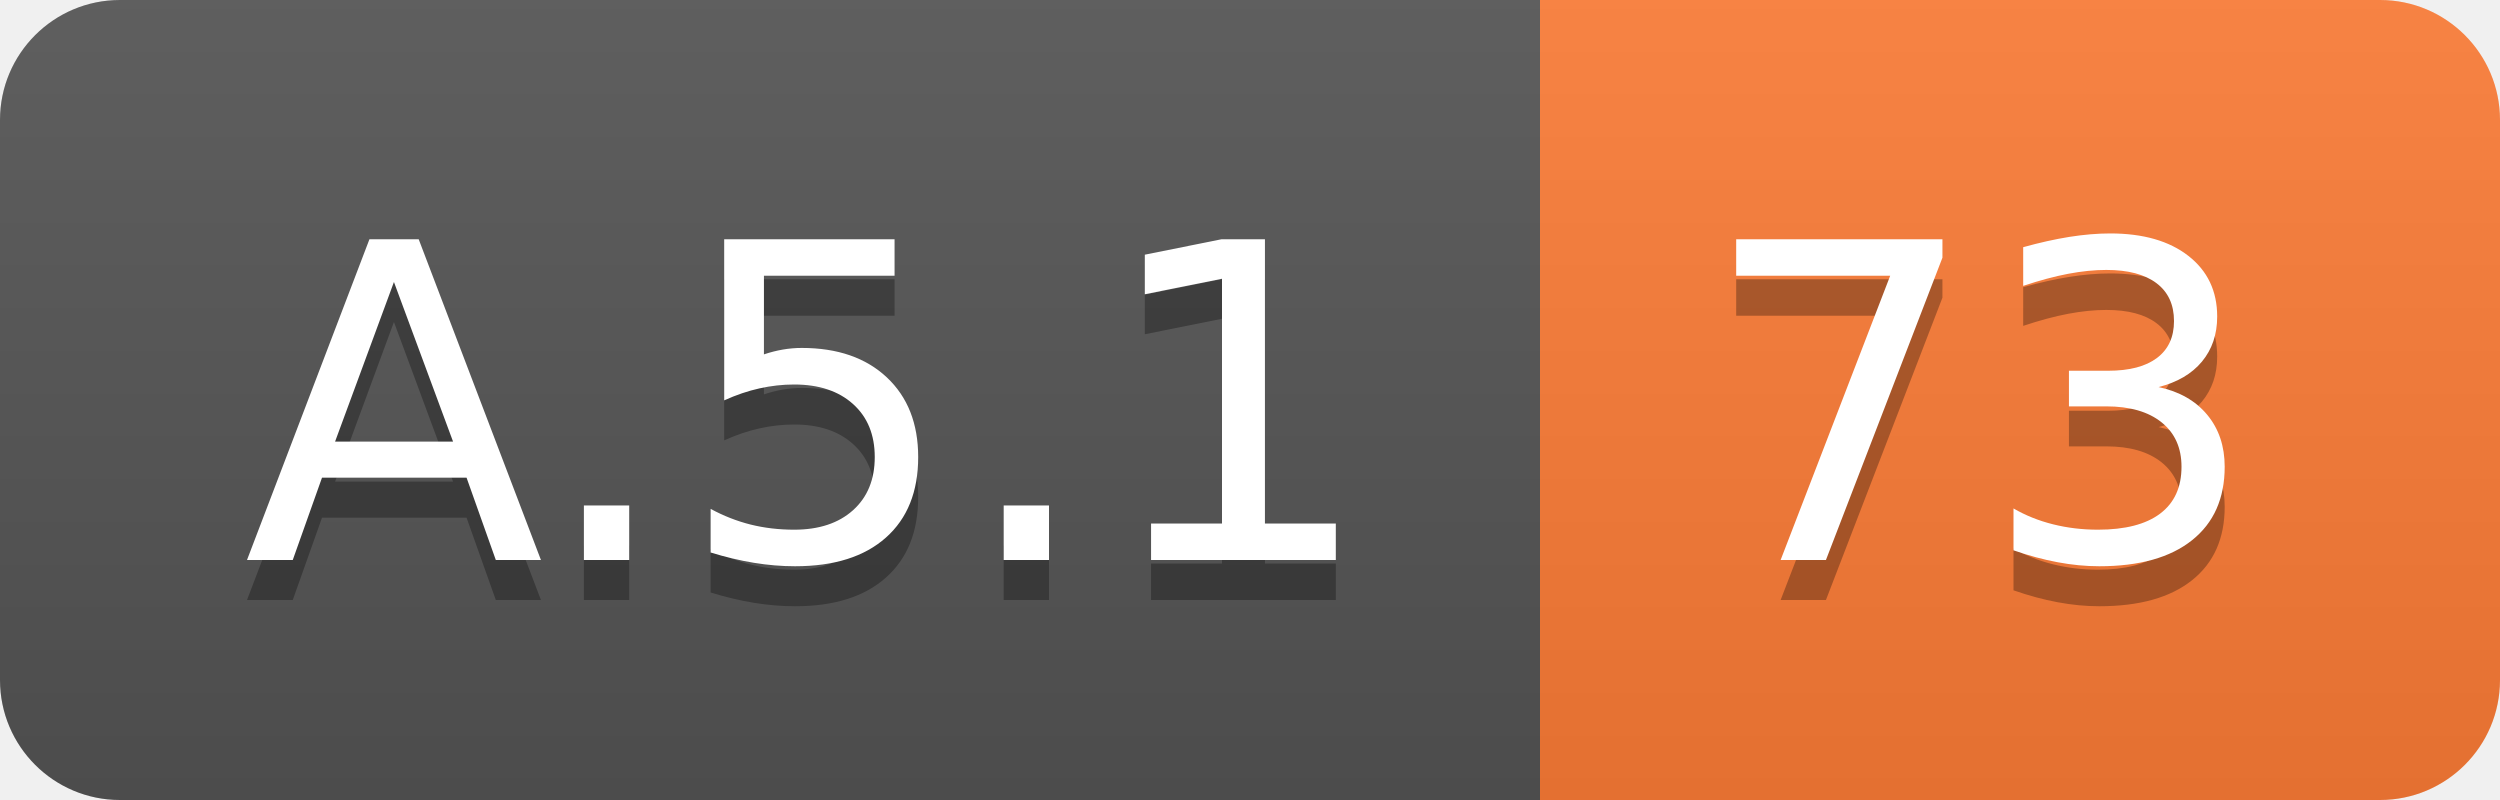
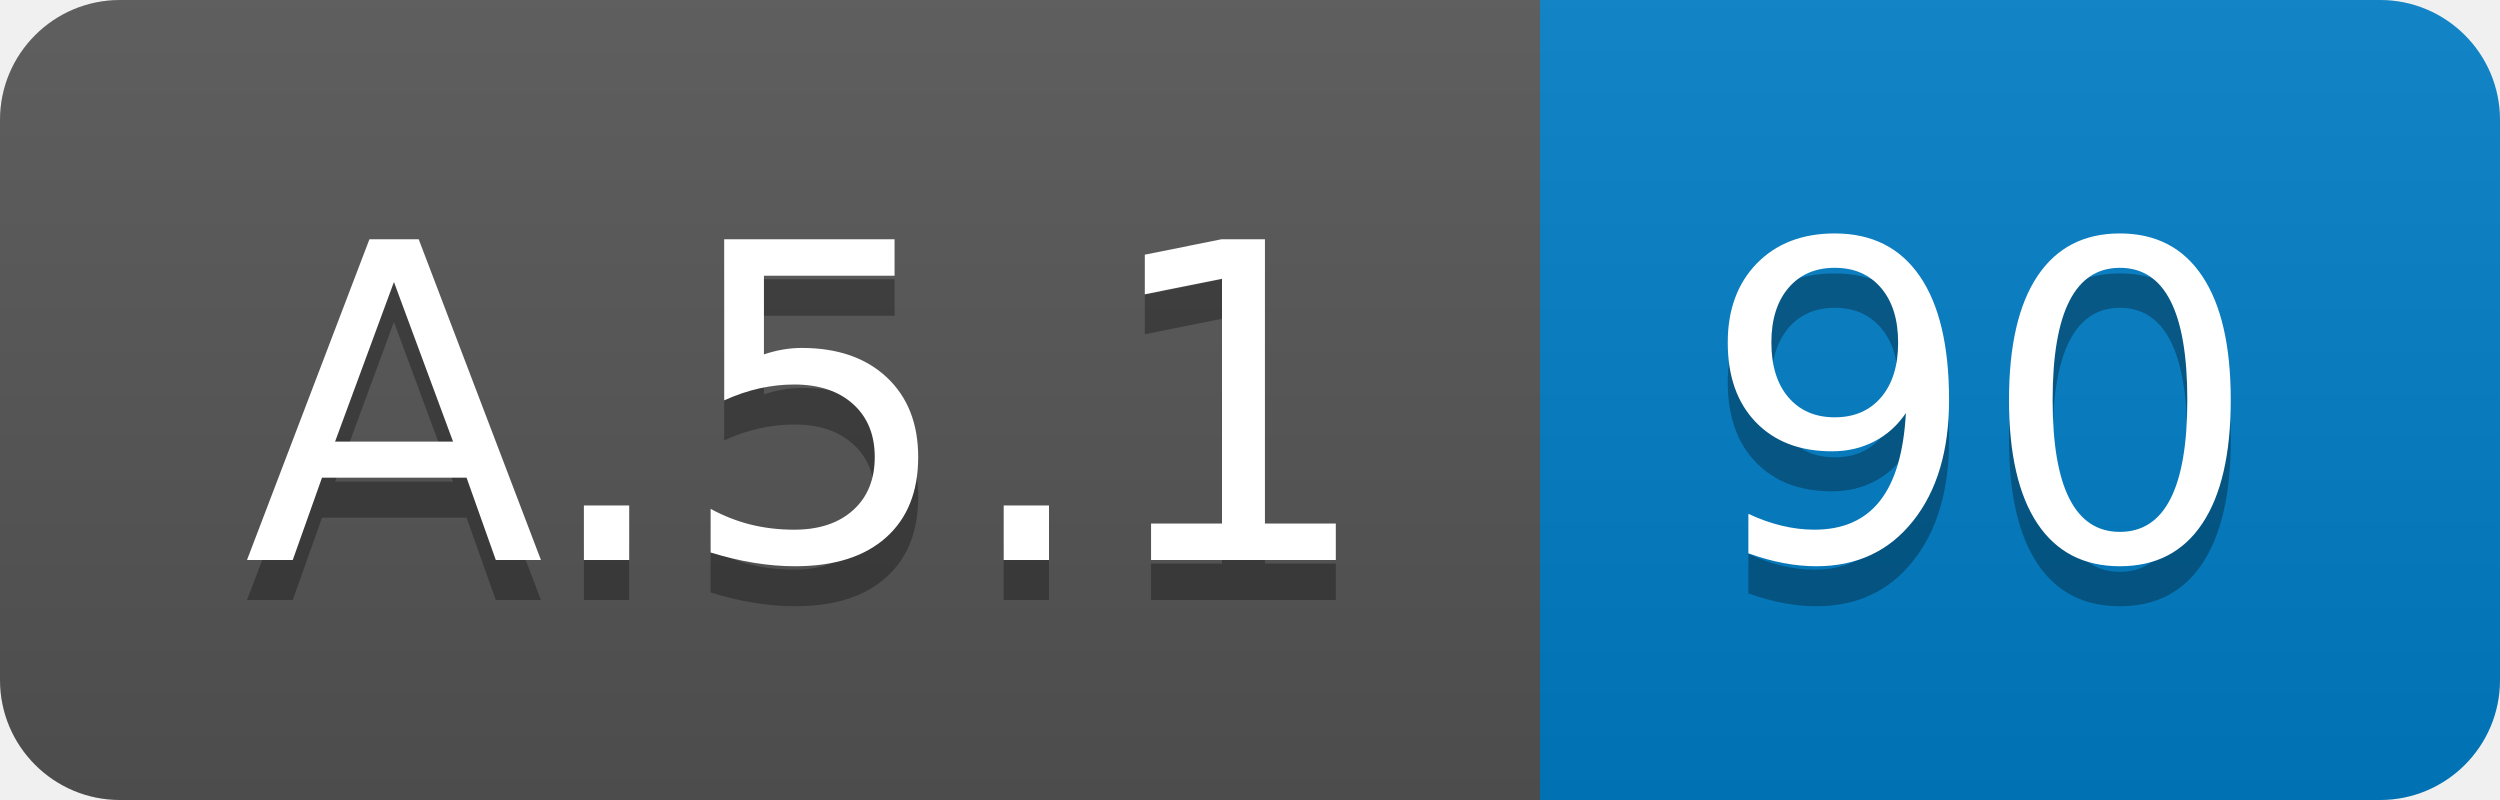
<svg xmlns="http://www.w3.org/2000/svg" width="62.5" height="20">
  <linearGradient id="smooth" x2="0" y2="100%">
    <stop offset="0" stop-color="#bbb" stop-opacity=".1" />
    <stop offset="1" stop-opacity=".1" />
  </linearGradient>
  <clipPath id="round">
    <rect width="62.5" height="20" rx="3" fill="#fff" />
  </clipPath>
  <g clip-path="url(#round)">
    <rect width="38.5" height="20" fill="#555" />
-     <rect x="38.5" width="24.0" height="20" fill="#fe7d37" />
+     <rect x="38.5" width="24.0" height="20" fill="#007ec6" />
    <rect width="62.5" height="20" fill="url(#smooth)" />
  </g>
  <g fill="#fff" text-anchor="middle" font-family="DejaVu Sans,Verdana,Geneva,sans-serif" font-size="110">
    <text x="202.5" y="150" fill="#010101" fill-opacity=".3" transform="scale(0.1)" textLength="285.0" lengthAdjust="spacing">A.5.1</text>
    <text x="202.5" y="140" transform="scale(0.1)" textLength="285.0" lengthAdjust="spacing">A.5.1</text>
-     <text x="495.0" y="150" fill="#010101" fill-opacity=".3" transform="scale(0.1)" textLength="140.0" lengthAdjust="spacing">73</text>
-     <text x="495.0" y="140" transform="scale(0.1)" textLength="140.0" lengthAdjust="spacing">73</text>
+     <text x="495.0" y="150" fill="#010101" fill-opacity=".3" transform="scale(0.1)" textLength="140.0" lengthAdjust="spacing">90</text>
+     <text x="495.0" y="140" transform="scale(0.1)" textLength="140.0" lengthAdjust="spacing">90</text>
  </g>
</svg>
